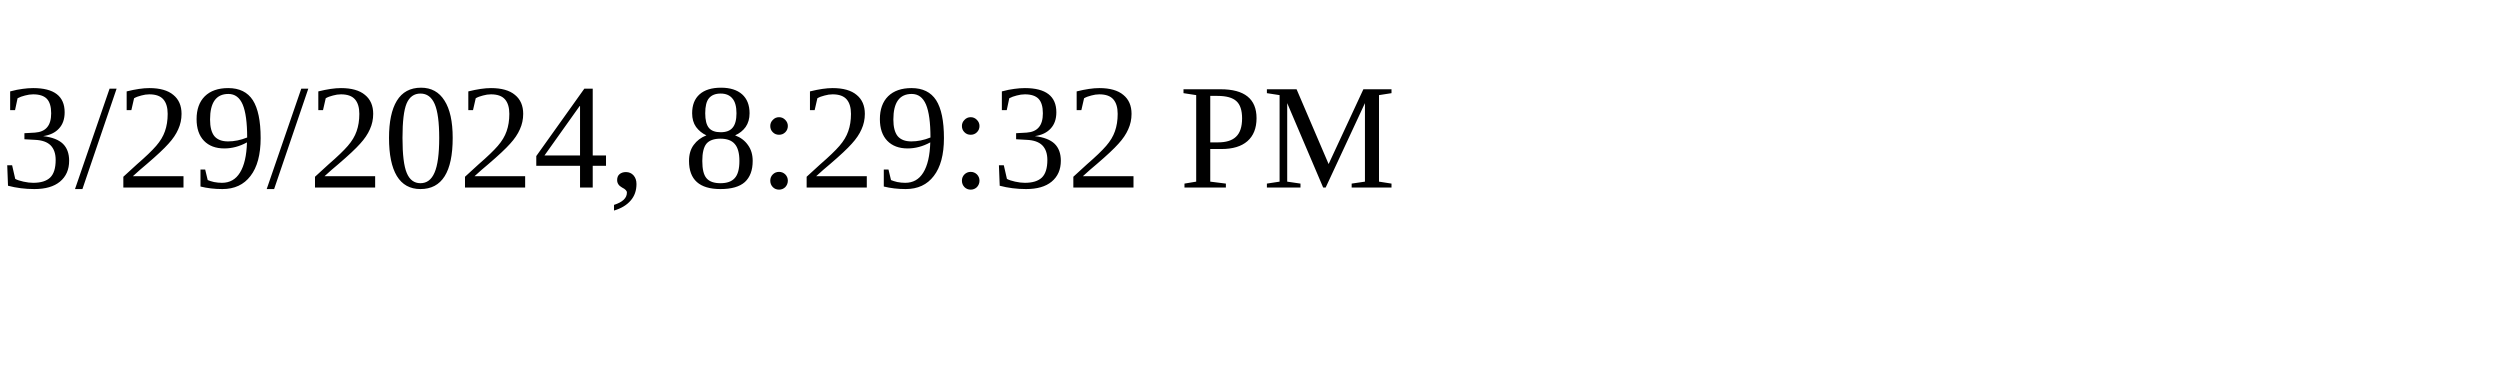
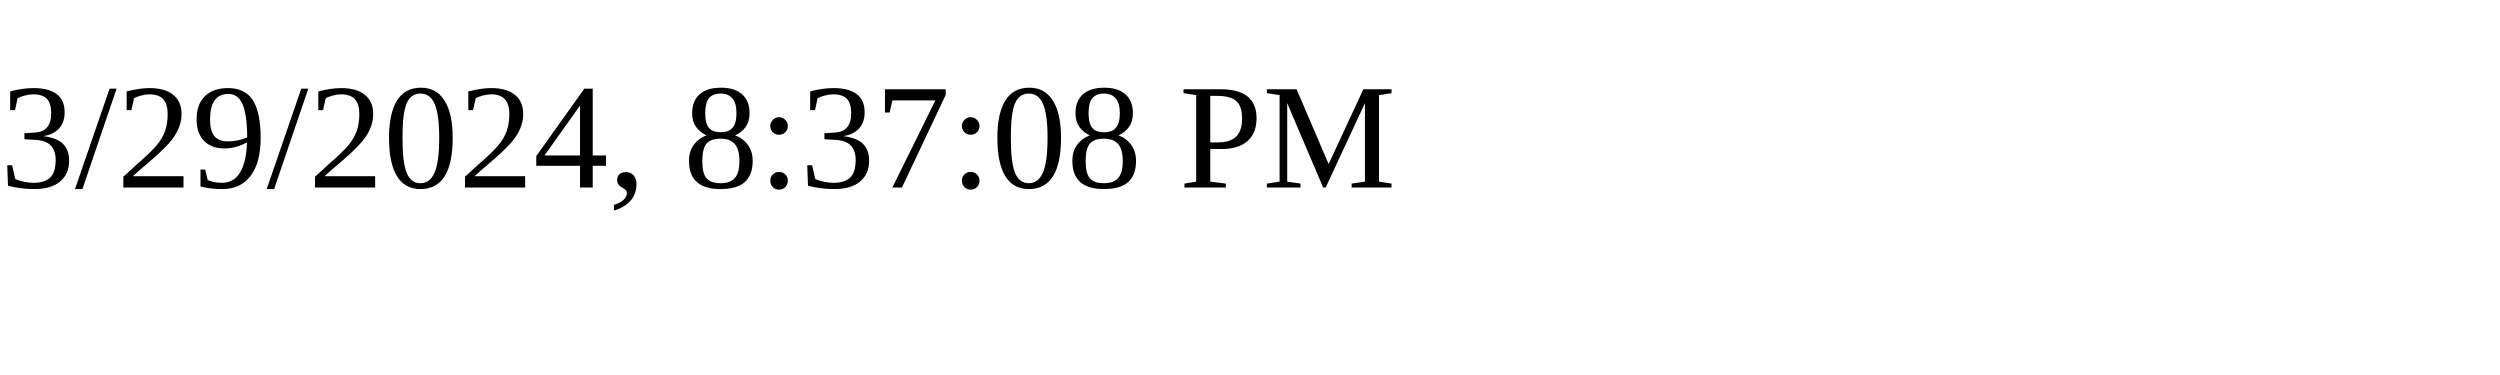
<svg xmlns="http://www.w3.org/2000/svg" height="30" width="200">
-   <text x="0" y="15">3/29/2024, 8:29:32 PM</text>
+   <text x="0" y="15">3/29/2024, 8:37:08 PM</text>
</svg>
